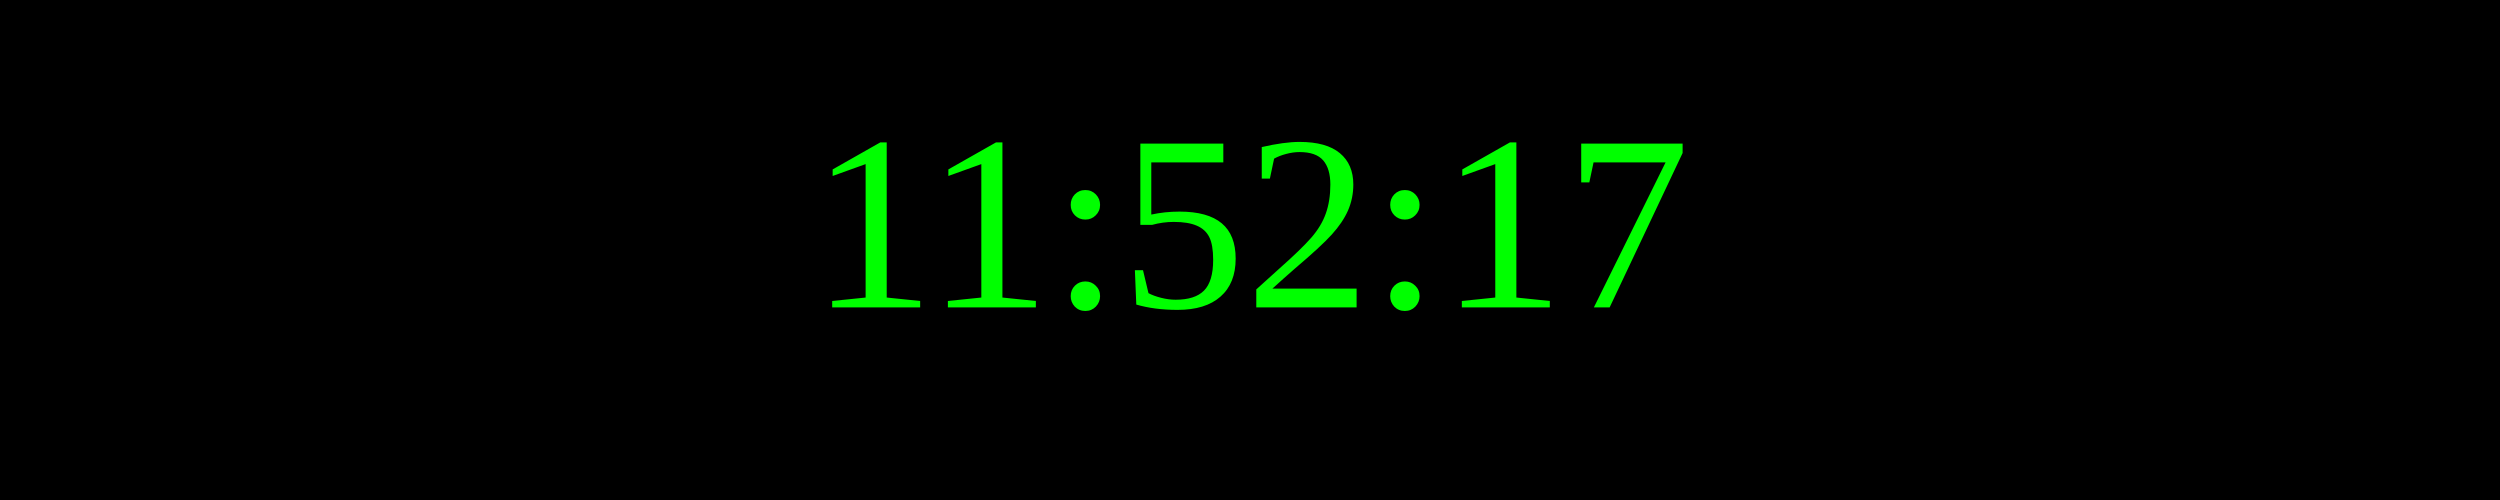
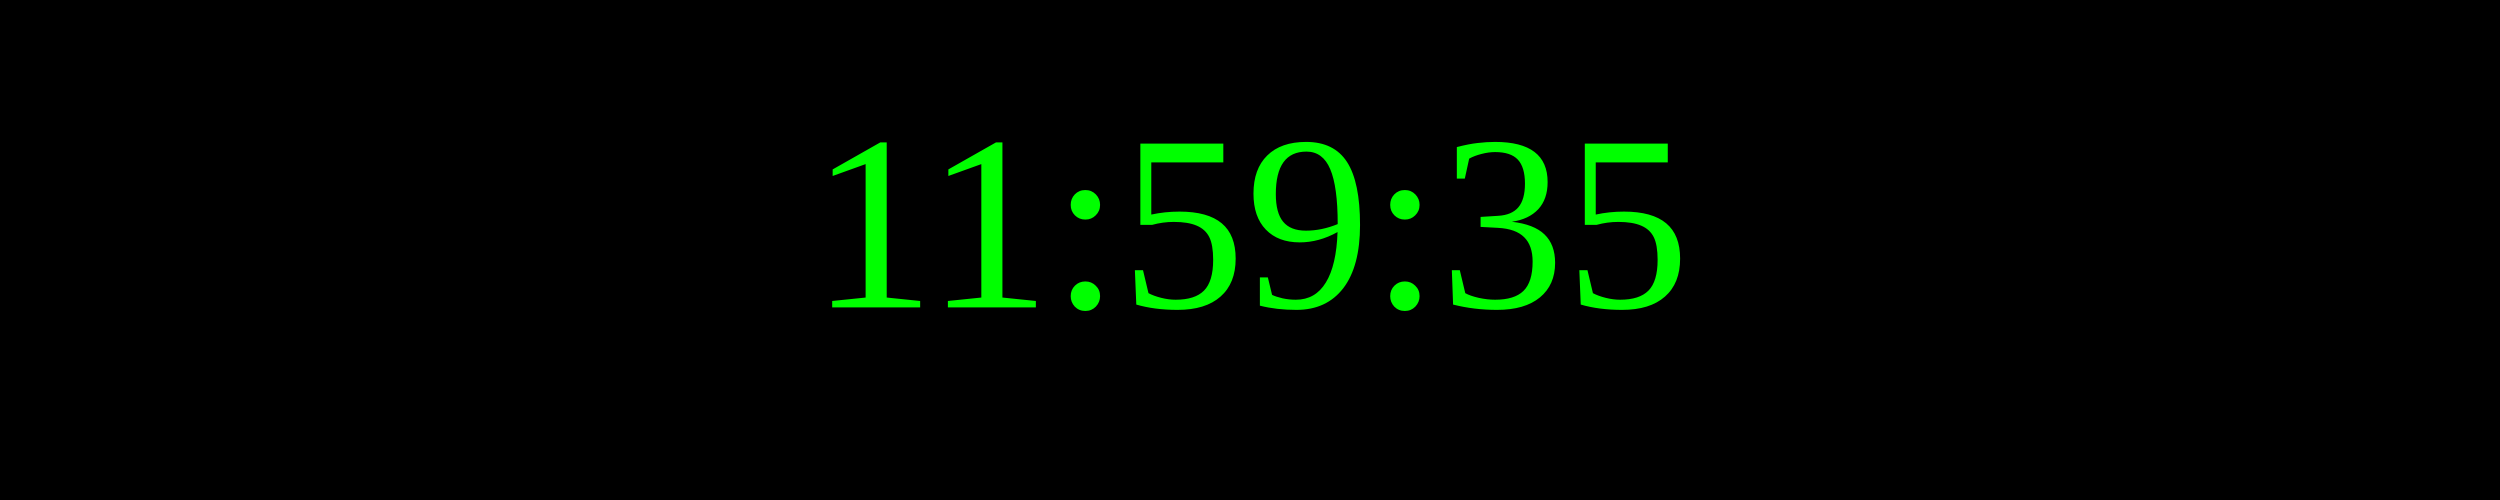
<svg xmlns="http://www.w3.org/2000/svg" width="250" height="50">
  <rect width="100%" height="100%" fill="black" />
  <text x="50%" y="50%" font-size="25" fill="lime" text-anchor="middle" dominant-baseline="middle">
- 11:52:17
+ 11:59:35
</text>
</svg>
